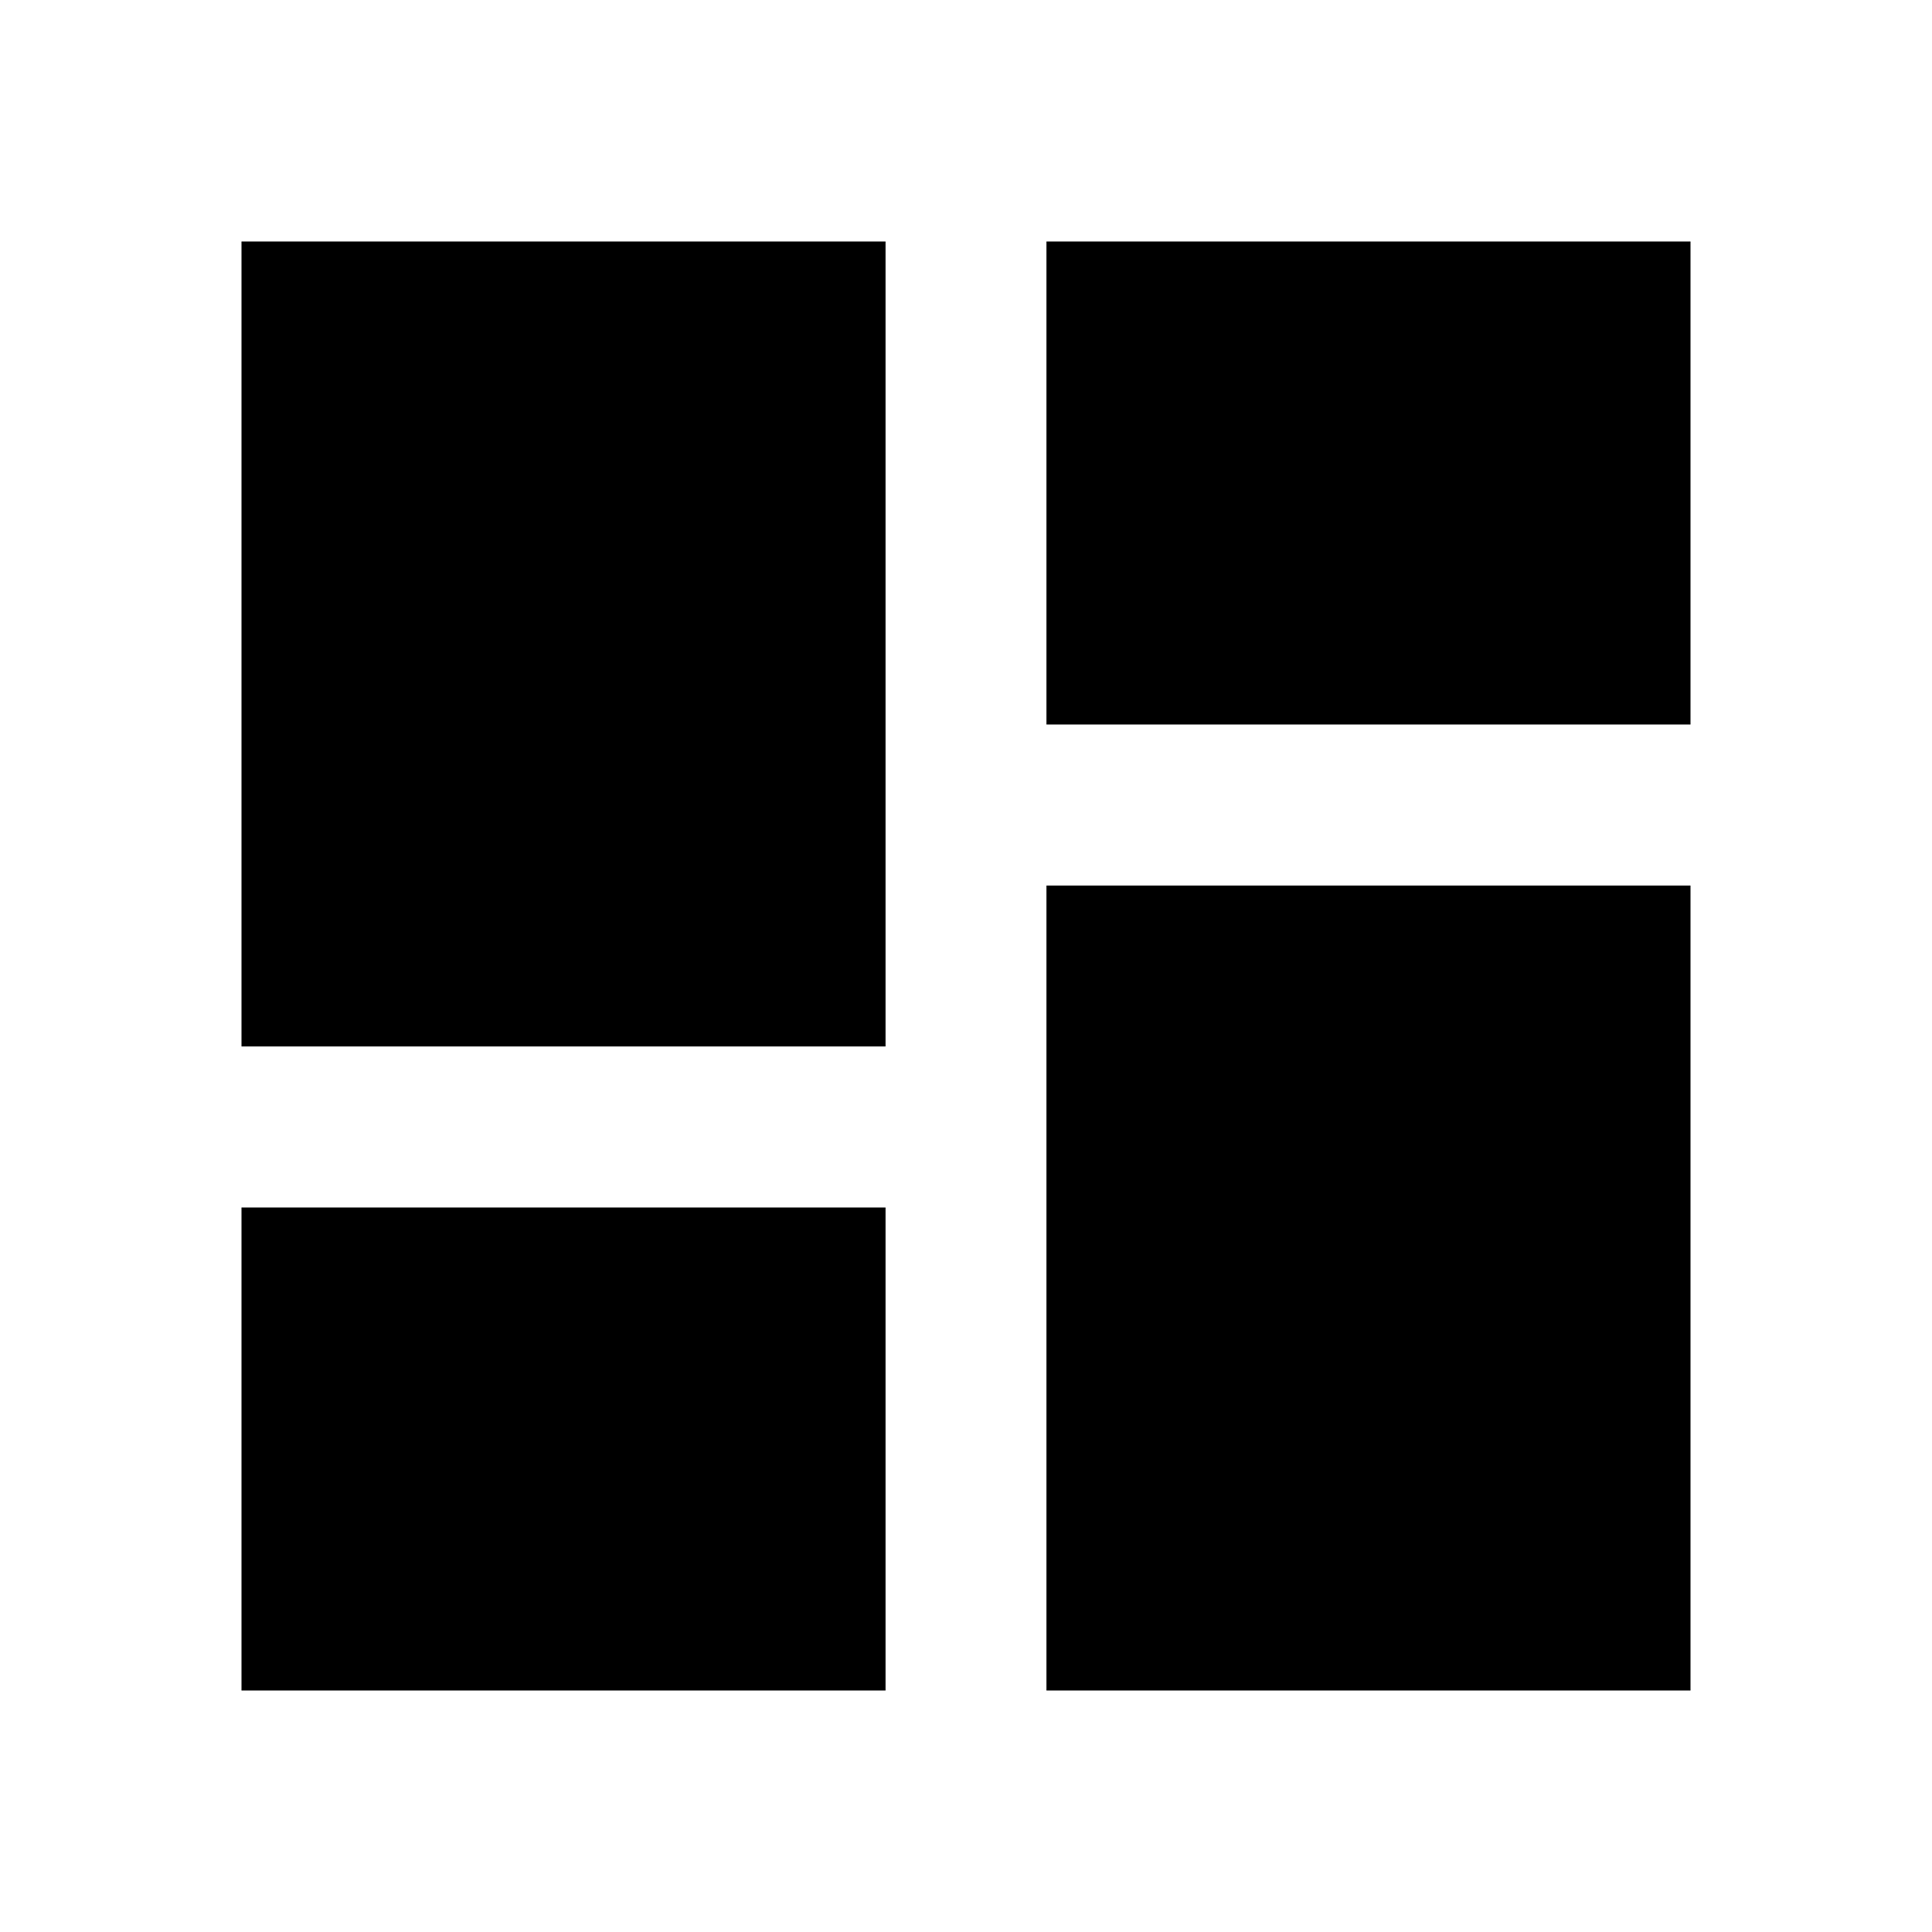
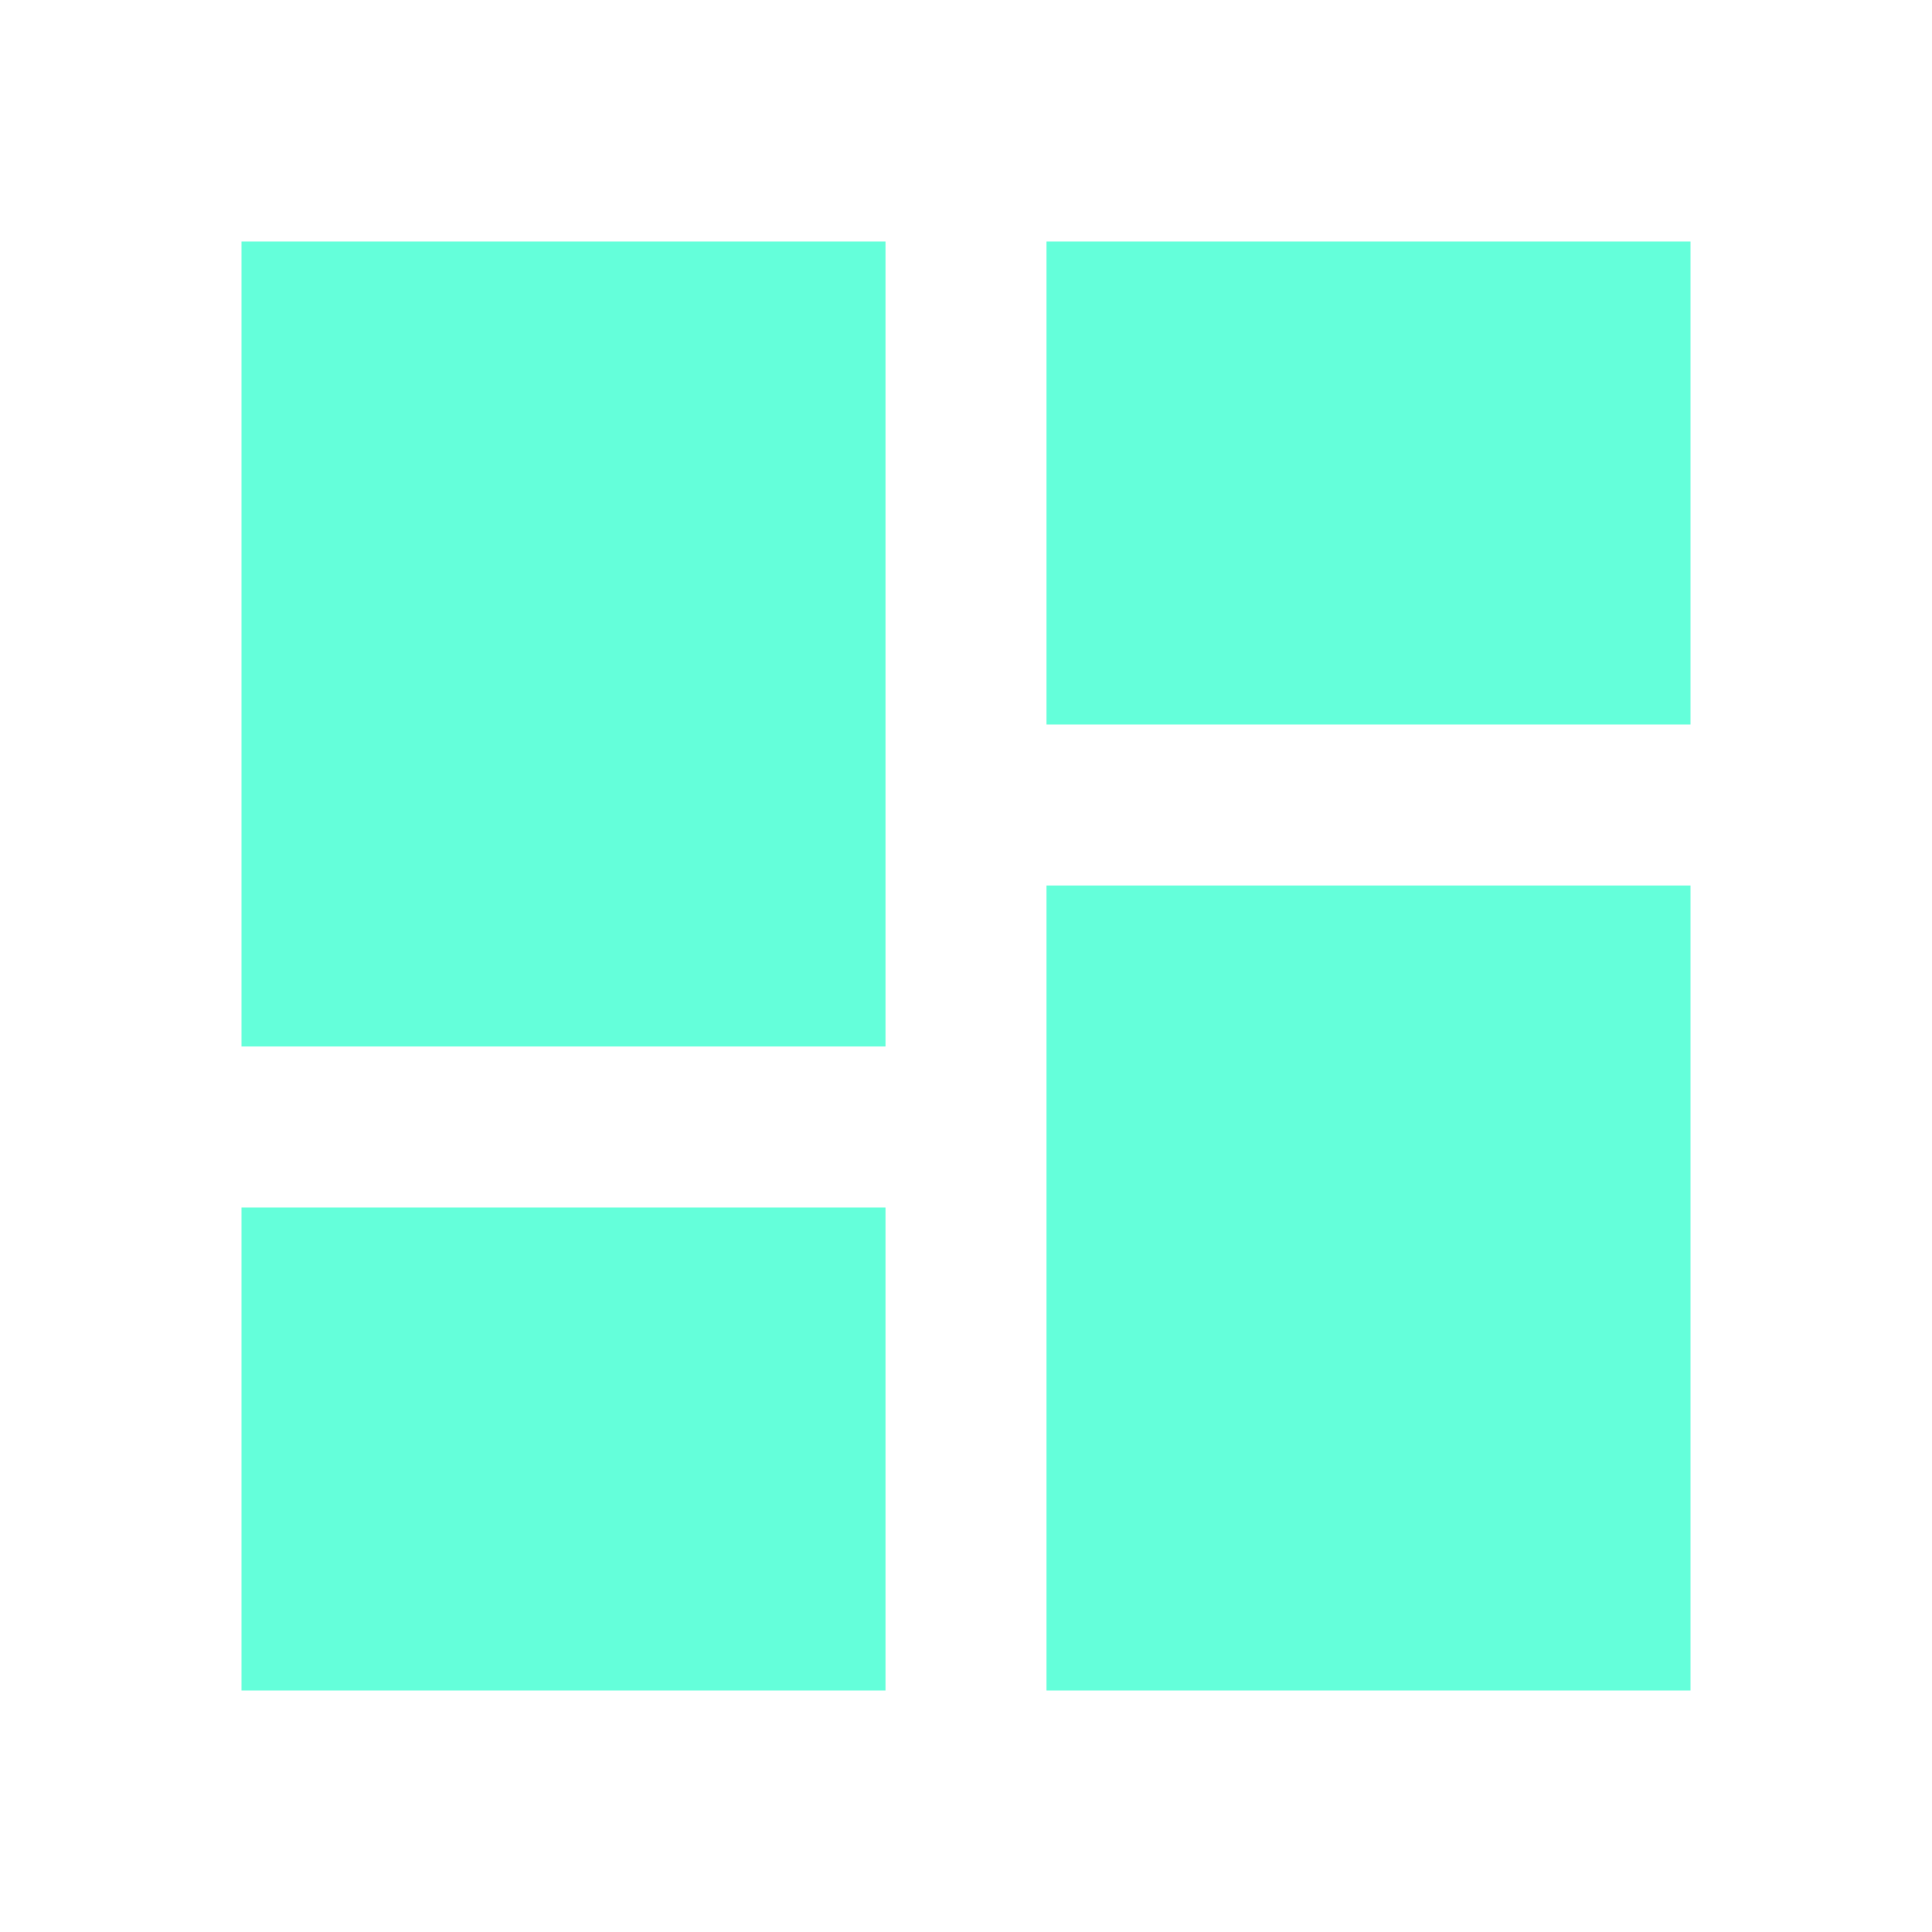
<svg xmlns="http://www.w3.org/2000/svg" viewBox="0 0 24 24">
-   <path d="M13,3V9H21V3M13,21H21V11H13M3,21H11V15H3M3,13H11V3H3V13Z" />
+   <path d="M13,3V9H21V3M13,21H21V11H13M3,21H11V15H3M3,13H11V3H3V13Z" fill="#64ffda" />
</svg>
